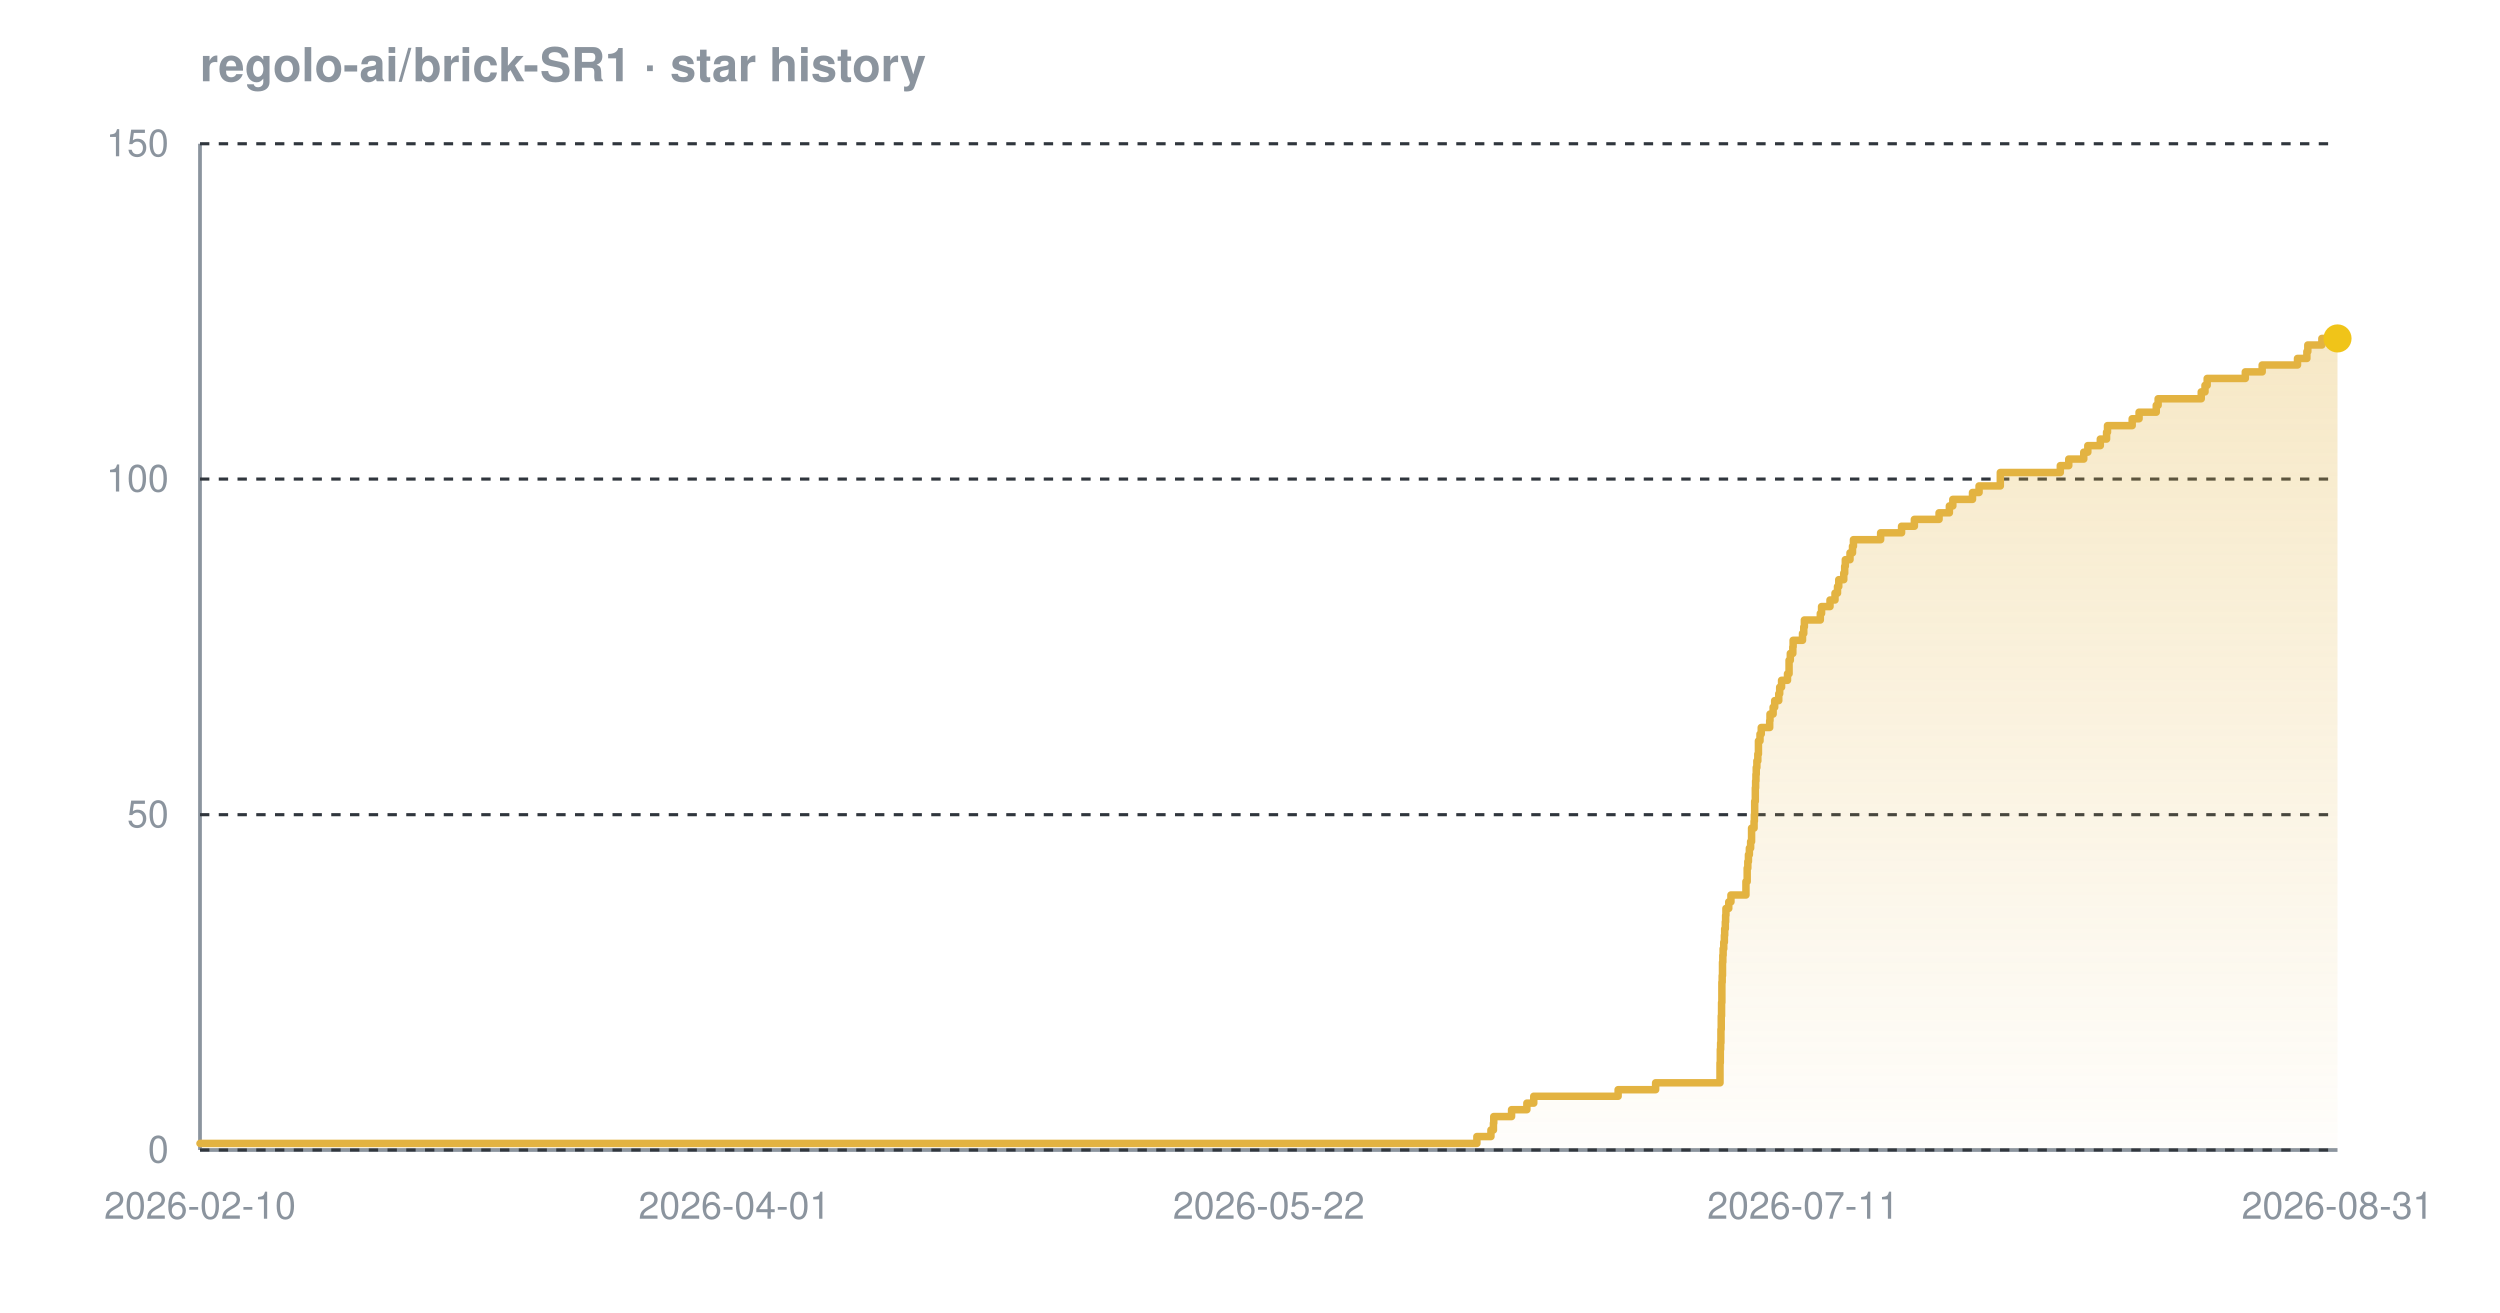
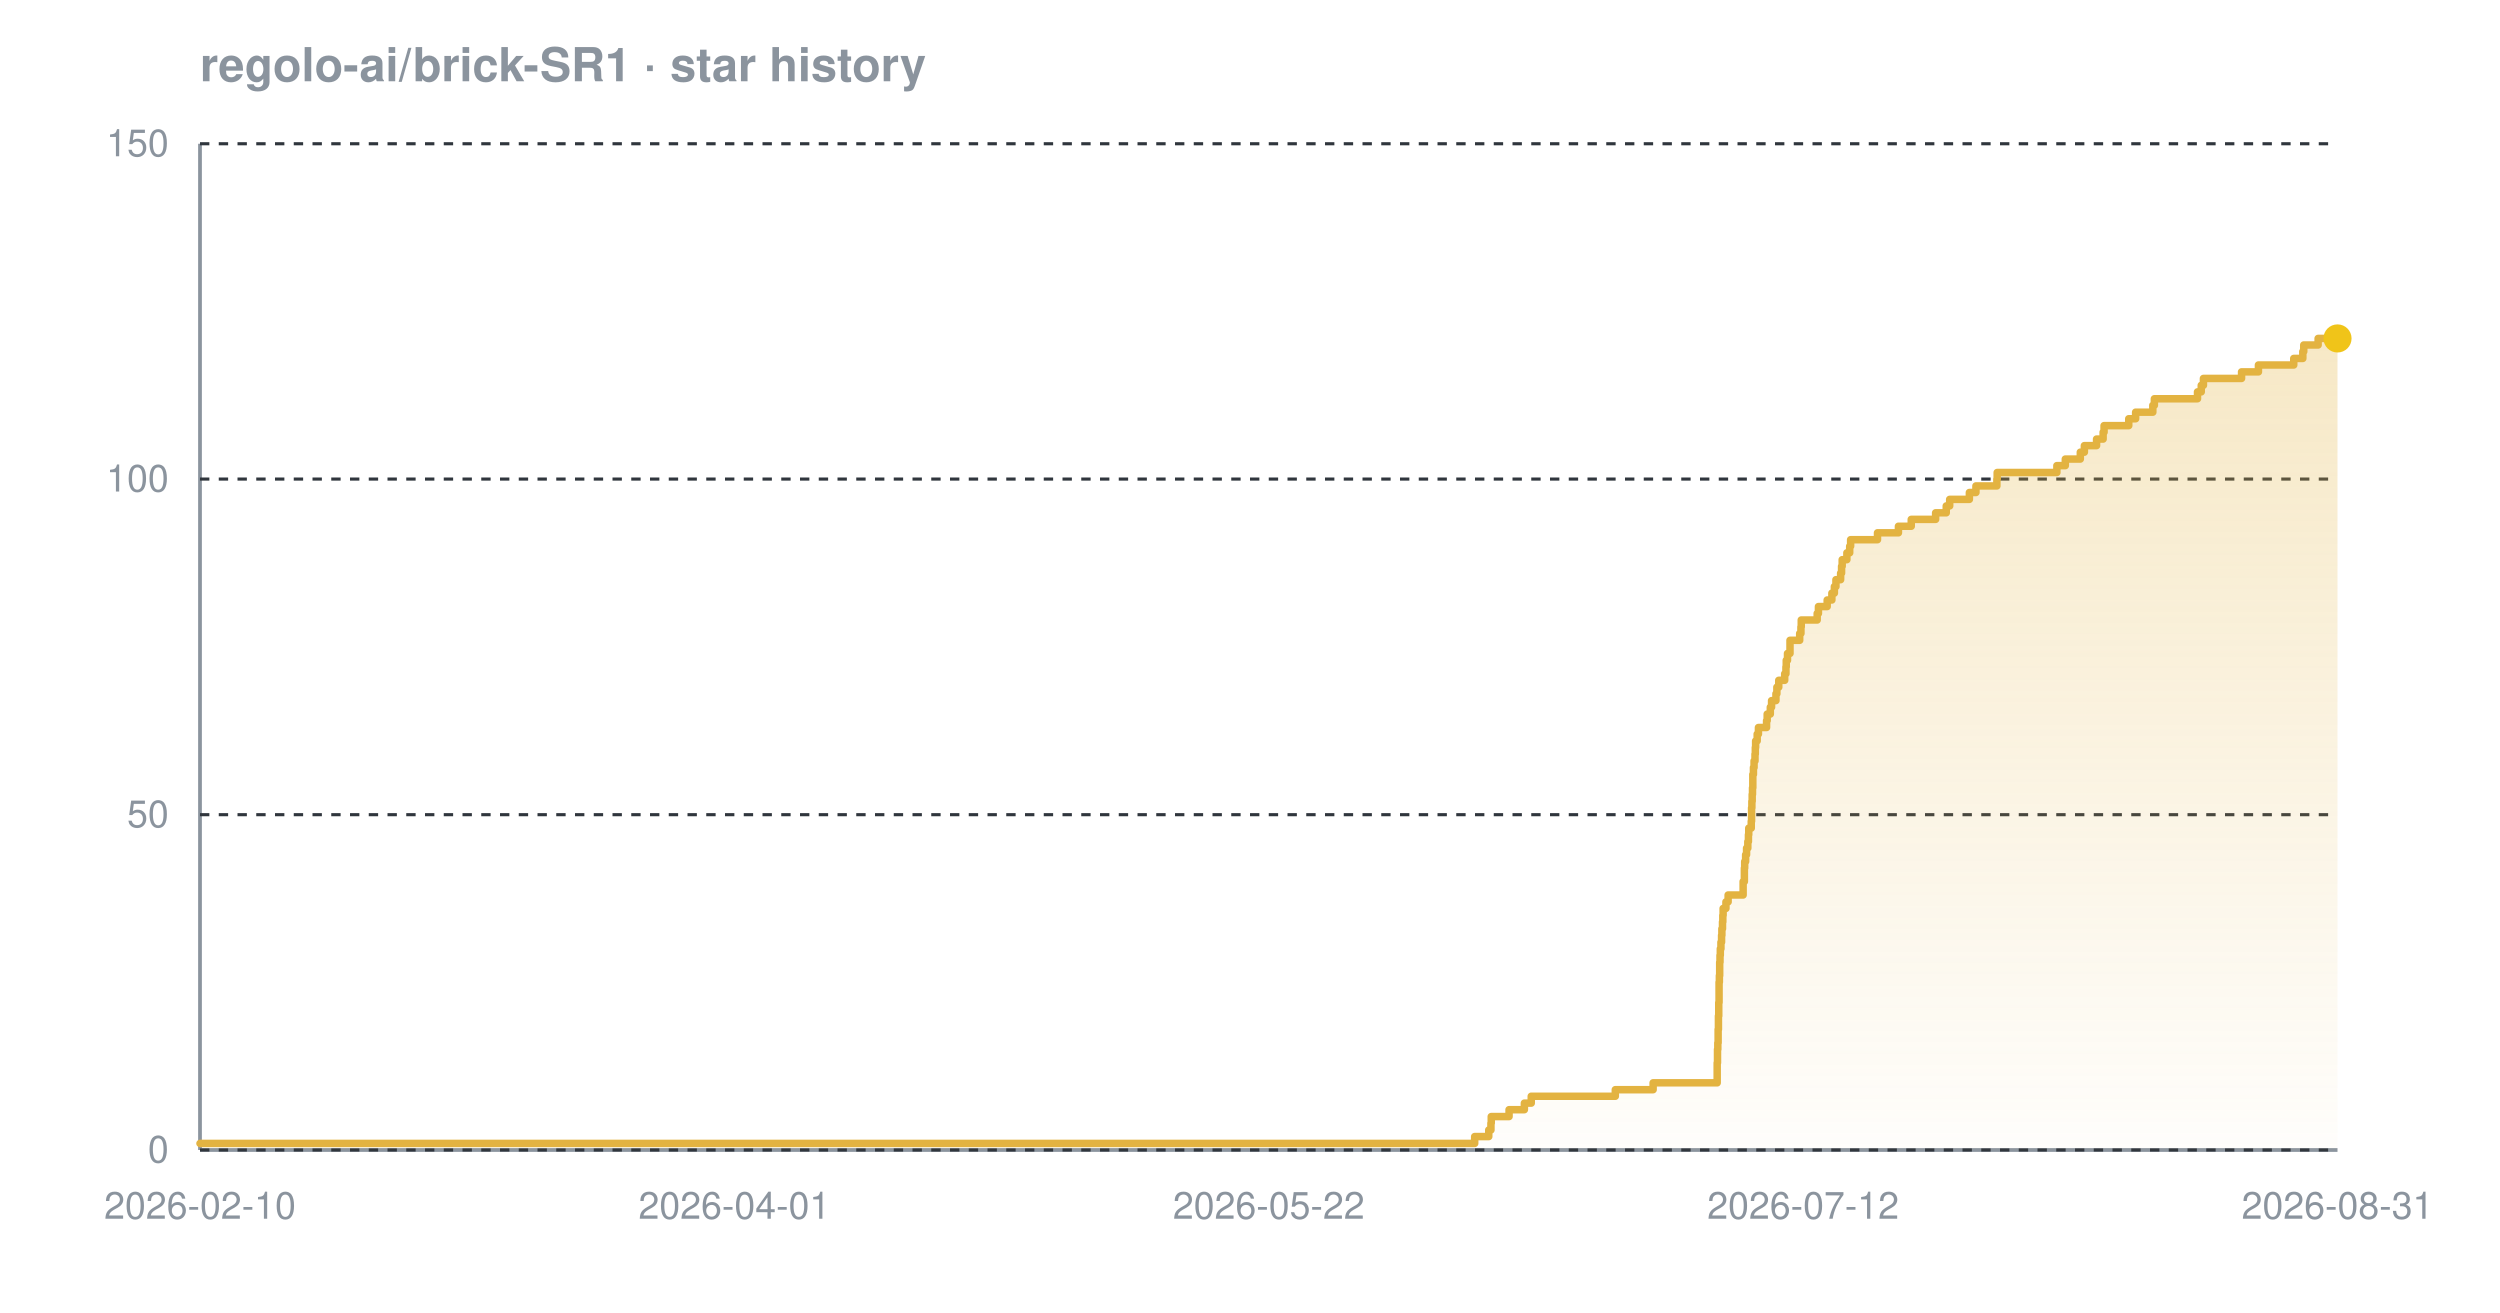
<svg xmlns="http://www.w3.org/2000/svg" width="800" height="420" viewBox="0 0 800 420" font-family="-apple-system,BlinkMacSystemFont,'Segoe UI',Helvetica,Arial,sans-serif" role="img" aria-label="Star history chart for regolo-ai/brick-SR1">
  <defs>
    <linearGradient id="grad-dark" x1="0" y1="0" x2="0" y2="1">
      <stop offset="0%" stop-color="#e3b341" stop-opacity="0.30" />
      <stop offset="100%" stop-color="#e3b341" stop-opacity="0.02" />
    </linearGradient>
  </defs>
  <text x="64" y="26" font-size="15" font-weight="600" fill="#8b949e">regolo-ai/brick-SR1 · star history</text>
  <line x1="64" y1="368" x2="748" y2="368" stroke="#8b949e" stroke-width="1.2" />
  <line x1="64" y1="46" x2="64" y2="368" stroke="#8b949e" stroke-width="1.2" />
  <line x1="64" y1="368.0" x2="748" y2="368.0" stroke="#30363d" stroke-width="1" stroke-dasharray="3 3" />
  <line x1="64" y1="260.7" x2="748" y2="260.7" stroke="#30363d" stroke-width="1" stroke-dasharray="3 3" />
  <line x1="64" y1="153.3" x2="748" y2="153.3" stroke="#30363d" stroke-width="1" stroke-dasharray="3 3" />
  <line x1="64" y1="46.0" x2="748" y2="46.0" stroke="#30363d" stroke-width="1" stroke-dasharray="3 3" />
-   <path d="M 64.0 365.9 L 472.6 365.9 L 472.6 363.7 L 477.1 363.7 L 477.1 361.6 L 477.9 361.6 L 477.9 359.4 L 478.0 359.4 L 478.0 357.3 L 483.7 357.3 L 483.7 355.1 L 488.6 355.1 L 488.6 353.0 L 490.8 353.0 L 490.8 350.8 L 517.8 350.8 L 517.8 348.7 L 529.8 348.7 L 529.8 346.5 L 550.4 346.5 L 550.4 344.4 L 550.4 344.4 L 550.4 342.2 L 550.4 342.2 L 550.4 340.1 L 550.5 340.1 L 550.5 337.9 L 550.5 337.9 L 550.5 335.8 L 550.6 335.8 L 550.6 333.7 L 550.7 333.7 L 550.7 331.5 L 550.7 331.5 L 550.7 329.4 L 550.8 329.4 L 550.8 327.2 L 550.8 327.2 L 550.8 325.1 L 550.9 325.1 L 550.9 322.9 L 550.9 322.9 L 550.9 320.8 L 551.0 320.8 L 551.0 318.6 L 551.0 318.6 L 551.0 316.5 L 551.0 316.5 L 551.0 314.3 L 551.1 314.3 L 551.1 312.2 L 551.2 312.2 L 551.2 310.0 L 551.2 310.0 L 551.2 307.9 L 551.3 307.9 L 551.3 305.7 L 551.4 305.7 L 551.4 303.6 L 551.6 303.6 L 551.6 301.5 L 551.8 301.5 L 551.8 299.3 L 551.9 299.3 L 551.9 297.2 L 552.1 297.2 L 552.1 295.0 L 552.2 295.0 L 552.2 292.9 L 552.3 292.9 L 552.3 290.7 L 553.2 290.7 L 553.2 288.6 L 553.9 288.6 L 553.9 286.4 L 558.7 286.4 L 558.7 284.3 L 558.7 284.3 L 558.7 282.1 L 559.1 282.1 L 559.1 280.0 L 559.1 280.0 L 559.1 277.8 L 559.3 277.8 L 559.3 275.7 L 559.5 275.7 L 559.5 273.5 L 559.8 273.5 L 559.8 271.4 L 560.2 271.4 L 560.2 269.3 L 560.5 269.3 L 560.5 267.1 L 560.5 267.1 L 560.5 265.0 L 561.3 265.0 L 561.3 262.8 L 561.4 262.8 L 561.4 260.7 L 561.5 260.7 L 561.5 258.5 L 561.5 258.5 L 561.5 256.4 L 561.7 256.4 L 561.7 254.2 L 561.7 254.2 L 561.7 252.1 L 561.8 252.1 L 561.8 249.9 L 561.9 249.9 L 561.9 247.8 L 562.0 247.8 L 562.0 245.6 L 562.2 245.6 L 562.2 243.5 L 562.5 243.5 L 562.5 241.3 L 562.7 241.3 L 562.7 239.2 L 562.7 239.2 L 562.7 237.1 L 563.2 237.1 L 563.2 234.9 L 563.6 234.9 L 563.6 232.8 L 566.3 232.8 L 566.3 230.6 L 566.4 230.6 L 566.4 228.5 L 567.4 228.5 L 567.4 226.3 L 567.9 226.3 L 567.9 224.2 L 569.2 224.2 L 569.2 222.0 L 569.5 222.0 L 569.5 219.9 L 570.1 219.9 L 570.1 217.7 L 572.0 217.7 L 572.0 215.6 L 572.5 215.6 L 572.5 213.4 L 572.5 213.4 L 572.5 211.3 L 572.9 211.3 L 572.9 209.1 L 573.7 209.1 L 573.7 207.0 L 573.8 207.0 L 573.8 204.9 L 576.8 204.9 L 576.8 202.7 L 577.2 202.7 L 577.2 200.6 L 577.4 200.6 L 577.4 198.4 L 582.5 198.4 L 582.5 196.3 L 582.9 196.3 L 582.9 194.1 L 585.6 194.1 L 585.6 192.0 L 587.2 192.0 L 587.2 189.8 L 588.0 189.8 L 588.0 187.7 L 588.4 187.7 L 588.4 185.5 L 590.0 185.5 L 590.0 183.4 L 590.3 183.4 L 590.3 181.2 L 590.5 181.2 L 590.5 179.1 L 592.0 179.1 L 592.0 176.9 L 592.8 176.9 L 592.8 174.8 L 593.1 174.8 L 593.1 172.7 L 601.8 172.7 L 601.8 170.5 L 608.5 170.5 L 608.5 168.4 L 612.6 168.4 L 612.6 166.2 L 620.5 166.2 L 620.5 164.1 L 623.8 164.1 L 623.8 161.9 L 624.9 161.9 L 624.9 159.8 L 631.2 159.8 L 631.2 157.6 L 633.3 157.6 L 633.3 155.5 L 640.1 155.5 L 640.1 153.3 L 640.1 153.3 L 640.1 151.2 L 659.3 151.2 L 659.3 149.0 L 662.0 149.0 L 662.0 146.9 L 666.8 146.9 L 666.8 144.7 L 668.1 144.7 L 668.1 142.6 L 672.1 142.6 L 672.1 140.5 L 674.1 140.5 L 674.1 138.3 L 674.4 138.3 L 674.4 136.2 L 682.3 136.2 L 682.3 134.0 L 684.5 134.0 L 684.5 131.9 L 690.0 131.9 L 690.0 129.7 L 690.6 129.7 L 690.6 127.6 L 704.4 127.6 L 704.4 125.4 L 705.6 125.4 L 705.6 123.3 L 706.3 123.3 L 706.3 121.1 L 718.5 121.1 L 718.5 119.0 L 723.9 119.0 L 723.9 116.8 L 735.2 116.8 L 735.2 114.7 L 738.2 114.7 L 738.2 112.5 L 738.5 112.5 L 738.5 110.4 L 743.0 110.4 L 743.0 108.3 L 748.0 108.3 L 748.0 108.3 L 748.0 368.0 L 64.0 368.0 Z" fill="url(#grad-dark)" />
-   <path d="M 64.0 365.9 L 472.6 365.9 L 472.6 363.7 L 477.1 363.7 L 477.1 361.6 L 477.9 361.6 L 477.9 359.4 L 478.0 359.4 L 478.0 357.3 L 483.7 357.3 L 483.7 355.1 L 488.6 355.1 L 488.6 353.0 L 490.8 353.0 L 490.8 350.8 L 517.8 350.8 L 517.8 348.7 L 529.8 348.7 L 529.8 346.5 L 550.4 346.5 L 550.4 344.4 L 550.4 344.4 L 550.4 342.2 L 550.4 342.2 L 550.4 340.1 L 550.5 340.1 L 550.5 337.9 L 550.5 337.9 L 550.5 335.8 L 550.6 335.8 L 550.6 333.7 L 550.7 333.7 L 550.7 331.5 L 550.7 331.5 L 550.7 329.4 L 550.8 329.4 L 550.8 327.2 L 550.8 327.2 L 550.8 325.1 L 550.9 325.1 L 550.9 322.9 L 550.9 322.9 L 550.9 320.8 L 551.0 320.8 L 551.0 318.6 L 551.0 318.6 L 551.0 316.5 L 551.0 316.5 L 551.0 314.3 L 551.1 314.3 L 551.1 312.2 L 551.2 312.2 L 551.2 310.0 L 551.2 310.0 L 551.2 307.9 L 551.3 307.9 L 551.3 305.7 L 551.4 305.7 L 551.4 303.6 L 551.6 303.6 L 551.6 301.5 L 551.8 301.5 L 551.8 299.3 L 551.9 299.3 L 551.9 297.2 L 552.1 297.2 L 552.1 295.0 L 552.2 295.0 L 552.2 292.9 L 552.3 292.9 L 552.3 290.7 L 553.2 290.7 L 553.2 288.6 L 553.9 288.6 L 553.9 286.4 L 558.7 286.4 L 558.7 284.3 L 558.7 284.3 L 558.7 282.1 L 559.1 282.1 L 559.1 280.0 L 559.1 280.0 L 559.1 277.8 L 559.3 277.8 L 559.3 275.7 L 559.5 275.7 L 559.5 273.5 L 559.8 273.5 L 559.8 271.4 L 560.2 271.4 L 560.2 269.3 L 560.5 269.3 L 560.5 267.1 L 560.5 267.1 L 560.5 265.0 L 561.3 265.0 L 561.3 262.8 L 561.4 262.8 L 561.4 260.7 L 561.5 260.7 L 561.5 258.5 L 561.5 258.5 L 561.5 256.4 L 561.7 256.4 L 561.7 254.2 L 561.7 254.2 L 561.7 252.1 L 561.8 252.1 L 561.8 249.9 L 561.9 249.9 L 561.9 247.8 L 562.0 247.8 L 562.0 245.6 L 562.2 245.6 L 562.2 243.5 L 562.5 243.5 L 562.5 241.3 L 562.7 241.3 L 562.7 239.2 L 562.7 239.2 L 562.7 237.1 L 563.2 237.1 L 563.2 234.9 L 563.6 234.9 L 563.6 232.8 L 566.3 232.8 L 566.3 230.6 L 566.4 230.6 L 566.4 228.5 L 567.4 228.5 L 567.4 226.3 L 567.9 226.3 L 567.9 224.2 L 569.2 224.2 L 569.2 222.0 L 569.5 222.0 L 569.5 219.9 L 570.1 219.9 L 570.1 217.7 L 572.0 217.7 L 572.0 215.6 L 572.5 215.6 L 572.5 213.4 L 572.5 213.4 L 572.5 211.3 L 572.9 211.3 L 572.9 209.1 L 573.7 209.1 L 573.7 207.0 L 573.8 207.0 L 573.8 204.9 L 576.8 204.9 L 576.8 202.7 L 577.2 202.7 L 577.2 200.6 L 577.4 200.6 L 577.4 198.4 L 582.5 198.4 L 582.5 196.3 L 582.9 196.3 L 582.9 194.1 L 585.6 194.1 L 585.6 192.0 L 587.2 192.0 L 587.2 189.8 L 588.0 189.8 L 588.0 187.7 L 588.4 187.7 L 588.4 185.5 L 590.0 185.5 L 590.0 183.4 L 590.3 183.4 L 590.3 181.2 L 590.5 181.2 L 590.5 179.1 L 592.0 179.1 L 592.0 176.9 L 592.8 176.9 L 592.8 174.8 L 593.1 174.8 L 593.1 172.7 L 601.8 172.7 L 601.8 170.5 L 608.5 170.5 L 608.5 168.4 L 612.6 168.4 L 612.6 166.2 L 620.5 166.2 L 620.5 164.1 L 623.8 164.1 L 623.8 161.9 L 624.9 161.9 L 624.9 159.8 L 631.2 159.8 L 631.2 157.6 L 633.3 157.6 L 633.3 155.5 L 640.1 155.5 L 640.1 153.3 L 640.1 153.3 L 640.1 151.2 L 659.3 151.2 L 659.3 149.0 L 662.0 149.0 L 662.0 146.9 L 666.8 146.9 L 666.8 144.7 L 668.1 144.7 L 668.1 142.6 L 672.1 142.6 L 672.1 140.5 L 674.1 140.5 L 674.1 138.3 L 674.4 138.3 L 674.4 136.2 L 682.3 136.2 L 682.3 134.0 L 684.5 134.0 L 684.5 131.9 L 690.0 131.9 L 690.0 129.7 L 690.6 129.7 L 690.6 127.6 L 704.4 127.6 L 704.4 125.4 L 705.6 125.4 L 705.6 123.3 L 706.3 123.3 L 706.3 121.1 L 718.5 121.1 L 718.5 119.0 L 723.9 119.0 L 723.9 116.8 L 735.2 116.8 L 735.2 114.7 L 738.2 114.7 L 738.2 112.5 L 738.5 112.5 L 738.5 110.4 L 743.0 110.4 L 743.0 108.3 L 748.0 108.3 L 748.0 108.3" fill="none" stroke="#e3b341" stroke-width="2.4" stroke-linejoin="round" stroke-linecap="round" />
+   <path d="M 64.0 365.9 L 471.9 365.9 L 471.9 363.7 L 476.4 363.7 L 476.4 361.6 L 477.1 361.6 L 477.1 359.4 L 477.2 359.4 L 477.2 357.3 L 482.9 357.3 L 482.9 355.1 L 487.8 355.1 L 487.8 353.0 L 490.0 353.0 L 490.0 350.8 L 516.9 350.8 L 516.9 348.7 L 529.0 348.7 L 529.0 346.5 L 549.5 346.5 L 549.5 344.4 L 549.5 344.4 L 549.5 342.2 L 549.5 342.2 L 549.5 340.1 L 549.6 340.1 L 549.6 337.9 L 549.6 337.9 L 549.6 335.8 L 549.7 335.8 L 549.7 333.7 L 549.8 333.7 L 549.8 331.5 L 549.8 331.5 L 549.8 329.4 L 549.9 329.4 L 549.9 327.2 L 549.9 327.2 L 549.9 325.1 L 550.0 325.1 L 550.0 322.9 L 550.0 322.9 L 550.0 320.8 L 550.1 320.8 L 550.1 318.6 L 550.1 318.6 L 550.1 316.5 L 550.1 316.5 L 550.1 314.3 L 550.2 314.3 L 550.2 312.2 L 550.3 312.2 L 550.3 310.0 L 550.3 310.0 L 550.3 307.9 L 550.4 307.9 L 550.4 305.7 L 550.5 305.7 L 550.5 303.6 L 550.7 303.6 L 550.7 301.5 L 550.9 301.5 L 550.9 299.3 L 551.0 299.3 L 551.0 297.2 L 551.2 297.2 L 551.2 295.0 L 551.3 295.0 L 551.3 292.9 L 551.4 292.9 L 551.4 290.7 L 552.3 290.7 L 552.3 288.6 L 553.0 288.6 L 553.0 286.4 L 557.8 286.4 L 557.8 284.3 L 557.8 284.3 L 557.8 282.1 L 558.2 282.1 L 558.2 280.0 L 558.2 280.0 L 558.2 277.8 L 558.3 277.8 L 558.3 275.7 L 558.6 275.7 L 558.6 273.5 L 558.9 273.5 L 558.9 271.4 L 559.3 271.4 L 559.3 269.3 L 559.5 269.3 L 559.5 267.1 L 559.6 267.1 L 559.6 265.0 L 560.4 265.0 L 560.4 262.8 L 560.5 262.8 L 560.5 260.7 L 560.5 260.7 L 560.5 258.5 L 560.6 258.5 L 560.6 256.4 L 560.7 256.4 L 560.7 254.2 L 560.8 254.2 L 560.8 252.1 L 560.9 252.1 L 560.9 249.9 L 560.9 249.9 L 560.9 247.8 L 561.1 247.8 L 561.1 245.6 L 561.3 245.6 L 561.3 243.5 L 561.6 243.5 L 561.6 241.3 L 561.7 241.3 L 561.7 239.2 L 561.8 239.2 L 561.8 237.1 L 562.3 237.1 L 562.3 234.9 L 562.7 234.9 L 562.7 232.8 L 565.3 232.8 L 565.3 230.6 L 565.5 230.6 L 565.5 228.5 L 566.5 228.5 L 566.5 226.3 L 566.9 226.3 L 566.9 224.2 L 568.3 224.2 L 568.3 222.0 L 568.6 222.0 L 568.6 219.9 L 569.2 219.9 L 569.2 217.7 L 571.1 217.7 L 571.1 215.6 L 571.5 215.6 L 571.5 213.4 L 571.6 213.4 L 571.6 211.3 L 572.0 211.3 L 572.0 209.1 L 572.8 209.1 L 572.8 207.0 L 572.8 207.0 L 572.8 204.9 L 575.9 204.9 L 575.9 202.7 L 576.3 202.7 L 576.3 200.6 L 576.4 200.6 L 576.4 198.4 L 581.5 198.4 L 581.5 196.3 L 581.9 196.3 L 581.9 194.1 L 584.7 194.1 L 584.7 192.0 L 586.2 192.0 L 586.2 189.8 L 587.0 189.8 L 587.0 187.7 L 587.5 187.7 L 587.5 185.5 L 589.0 185.5 L 589.0 183.4 L 589.3 183.4 L 589.3 181.2 L 589.5 181.2 L 589.5 179.1 L 591.0 179.1 L 591.0 176.9 L 591.9 176.9 L 591.9 174.8 L 592.2 174.8 L 592.2 172.7 L 600.8 172.7 L 600.8 170.5 L 607.5 170.5 L 607.5 168.4 L 611.6 168.4 L 611.6 166.2 L 619.4 166.2 L 619.4 164.1 L 622.8 164.1 L 622.8 161.9 L 623.9 161.9 L 623.9 159.8 L 630.2 159.8 L 630.2 157.6 L 632.3 157.6 L 632.3 155.5 L 639.0 155.5 L 639.0 153.3 L 639.1 153.3 L 639.1 151.2 L 658.2 151.2 L 658.2 149.0 L 660.9 149.0 L 660.9 146.9 L 665.7 146.9 L 665.7 144.7 L 667.0 144.7 L 667.0 142.6 L 670.9 142.6 L 670.9 140.5 L 673.0 140.5 L 673.0 138.3 L 673.3 138.3 L 673.3 136.2 L 681.2 136.2 L 681.2 134.0 L 683.4 134.0 L 683.4 131.9 L 688.9 131.9 L 688.9 129.7 L 689.4 129.7 L 689.4 127.6 L 703.2 127.6 L 703.2 125.4 L 704.4 125.4 L 704.4 123.3 L 705.1 123.3 L 705.1 121.1 L 717.3 121.1 L 717.3 119.0 L 722.7 119.0 L 722.7 116.8 L 734.0 116.8 L 734.0 114.7 L 736.9 114.7 L 736.9 112.5 L 737.2 112.5 L 737.2 110.4 L 741.8 110.4 L 741.8 108.3 L 748.0 108.3 L 748.0 108.3 L 748.0 368.0 L 64.0 368.0 Z" fill="url(#grad-dark)" />
+   <path d="M 64.0 365.9 L 471.9 365.9 L 471.9 363.7 L 476.4 363.7 L 476.4 361.6 L 477.1 361.6 L 477.1 359.4 L 477.2 359.4 L 477.2 357.3 L 482.9 357.3 L 482.9 355.1 L 487.8 355.1 L 487.8 353.0 L 490.0 353.0 L 490.0 350.8 L 516.9 350.8 L 516.9 348.7 L 529.0 348.7 L 529.0 346.5 L 549.5 346.5 L 549.5 344.4 L 549.5 344.4 L 549.5 342.2 L 549.5 342.2 L 549.5 340.1 L 549.6 340.1 L 549.6 337.9 L 549.6 337.9 L 549.6 335.8 L 549.7 335.8 L 549.7 333.7 L 549.8 333.7 L 549.8 331.5 L 549.8 331.5 L 549.8 329.4 L 549.9 329.4 L 549.9 327.2 L 549.9 327.2 L 549.9 325.1 L 550.0 325.1 L 550.0 322.9 L 550.0 322.9 L 550.0 320.8 L 550.1 320.8 L 550.1 318.6 L 550.1 318.6 L 550.1 316.5 L 550.1 316.5 L 550.1 314.3 L 550.2 314.3 L 550.2 312.2 L 550.3 312.2 L 550.3 310.0 L 550.3 310.0 L 550.3 307.9 L 550.4 307.9 L 550.4 305.7 L 550.5 305.7 L 550.5 303.6 L 550.7 303.6 L 550.7 301.5 L 550.9 301.5 L 550.9 299.3 L 551.0 299.3 L 551.0 297.2 L 551.2 297.2 L 551.2 295.0 L 551.3 295.0 L 551.3 292.9 L 551.4 292.9 L 551.4 290.7 L 552.3 290.7 L 552.3 288.6 L 553.0 288.6 L 553.0 286.4 L 557.8 286.4 L 557.8 284.3 L 557.8 284.3 L 557.8 282.1 L 558.2 282.1 L 558.2 280.0 L 558.2 280.0 L 558.2 277.8 L 558.3 277.8 L 558.3 275.7 L 558.6 275.7 L 558.6 273.5 L 558.9 273.5 L 558.9 271.4 L 559.3 271.4 L 559.3 269.3 L 559.5 269.3 L 559.5 267.1 L 559.6 267.1 L 559.6 265.0 L 560.4 265.0 L 560.4 262.8 L 560.5 262.8 L 560.5 260.7 L 560.5 260.7 L 560.5 258.5 L 560.6 258.5 L 560.6 256.4 L 560.7 256.4 L 560.7 254.2 L 560.8 254.2 L 560.8 252.1 L 560.9 252.1 L 560.9 249.9 L 560.9 249.9 L 560.9 247.8 L 561.1 247.8 L 561.1 245.6 L 561.3 245.6 L 561.3 243.5 L 561.6 243.5 L 561.6 241.3 L 561.7 241.3 L 561.7 239.2 L 561.8 239.2 L 561.8 237.1 L 562.3 237.1 L 562.3 234.9 L 562.7 234.9 L 562.7 232.8 L 565.3 232.8 L 565.3 230.6 L 565.5 230.6 L 565.5 228.5 L 566.5 228.5 L 566.5 226.3 L 566.9 226.3 L 566.9 224.2 L 568.3 224.2 L 568.3 222.0 L 568.6 222.0 L 568.6 219.9 L 569.2 219.9 L 569.2 217.7 L 571.1 217.7 L 571.1 215.6 L 571.5 215.6 L 571.5 213.4 L 571.6 213.4 L 571.6 211.3 L 572.0 211.3 L 572.0 209.1 L 572.8 209.1 L 572.8 207.0 L 572.8 207.0 L 572.8 204.9 L 575.9 204.9 L 575.9 202.7 L 576.3 202.7 L 576.3 200.6 L 576.4 200.6 L 576.4 198.4 L 581.5 198.4 L 581.5 196.3 L 581.9 196.3 L 581.9 194.1 L 584.7 194.1 L 584.7 192.0 L 586.2 192.0 L 586.2 189.8 L 587.0 189.8 L 587.0 187.7 L 587.5 187.7 L 587.5 185.5 L 589.0 185.5 L 589.0 183.4 L 589.3 183.4 L 589.3 181.2 L 589.5 181.2 L 589.5 179.1 L 591.0 179.1 L 591.0 176.9 L 591.9 176.9 L 591.9 174.8 L 592.2 174.8 L 592.2 172.7 L 600.8 172.7 L 600.8 170.5 L 607.5 170.5 L 607.5 168.4 L 611.6 168.4 L 611.6 166.2 L 619.4 166.2 L 619.4 164.1 L 622.8 164.1 L 622.8 161.9 L 623.9 161.9 L 623.9 159.8 L 630.2 159.8 L 630.2 157.6 L 632.3 157.6 L 632.3 155.5 L 639.0 155.5 L 639.0 153.3 L 639.1 153.3 L 639.1 151.2 L 658.2 151.2 L 658.2 149.0 L 660.9 149.0 L 660.9 146.9 L 665.7 146.9 L 665.7 144.7 L 667.0 144.7 L 667.0 142.6 L 670.9 142.6 L 670.9 140.5 L 673.0 140.5 L 673.0 138.3 L 673.3 138.3 L 673.3 136.2 L 681.2 136.2 L 681.2 134.0 L 683.4 134.0 L 683.4 131.9 L 688.9 131.9 L 688.9 129.7 L 689.4 129.7 L 689.4 127.6 L 703.2 127.6 L 703.2 125.4 L 704.4 125.4 L 704.4 123.3 L 705.1 123.3 L 705.1 121.1 L 717.3 121.1 L 717.3 119.0 L 722.7 119.0 L 722.7 116.8 L 734.0 116.8 L 734.0 114.7 L 736.9 114.7 L 736.9 112.5 L 737.2 112.5 L 737.2 110.4 L 741.8 110.4 L 741.8 108.3 L 748.0 108.3 L 748.0 108.3" fill="none" stroke="#e3b341" stroke-width="2.4" stroke-linejoin="round" stroke-linecap="round" />
  <circle cx="748.0" cy="108.3" r="4.5" fill="#f0c419" />
  <text x="54" y="372.0" text-anchor="end" font-size="12" fill="#8b949e">0</text>
  <text x="54" y="264.7" text-anchor="end" font-size="12" fill="#8b949e">50</text>
  <text x="54" y="157.3" text-anchor="end" font-size="12" fill="#8b949e">100</text>
  <text x="54" y="50.0" text-anchor="end" font-size="12" fill="#8b949e">150</text>
  <text x="64.0" y="390" text-anchor="middle" font-size="12" fill="#8b949e">2026-02-10</text>
  <text x="235.0" y="390" text-anchor="middle" font-size="12" fill="#8b949e">2026-04-01</text>
  <text x="406.0" y="390" text-anchor="middle" font-size="12" fill="#8b949e">2026-05-22</text>
-   <text x="577.0" y="390" text-anchor="middle" font-size="12" fill="#8b949e">2026-07-11</text>
+   <text x="577.0" y="390" text-anchor="middle" font-size="12" fill="#8b949e">2026-07-12</text>
  <text x="748.0" y="390" text-anchor="middle" font-size="12" fill="#8b949e">2026-08-31</text>
</svg>
